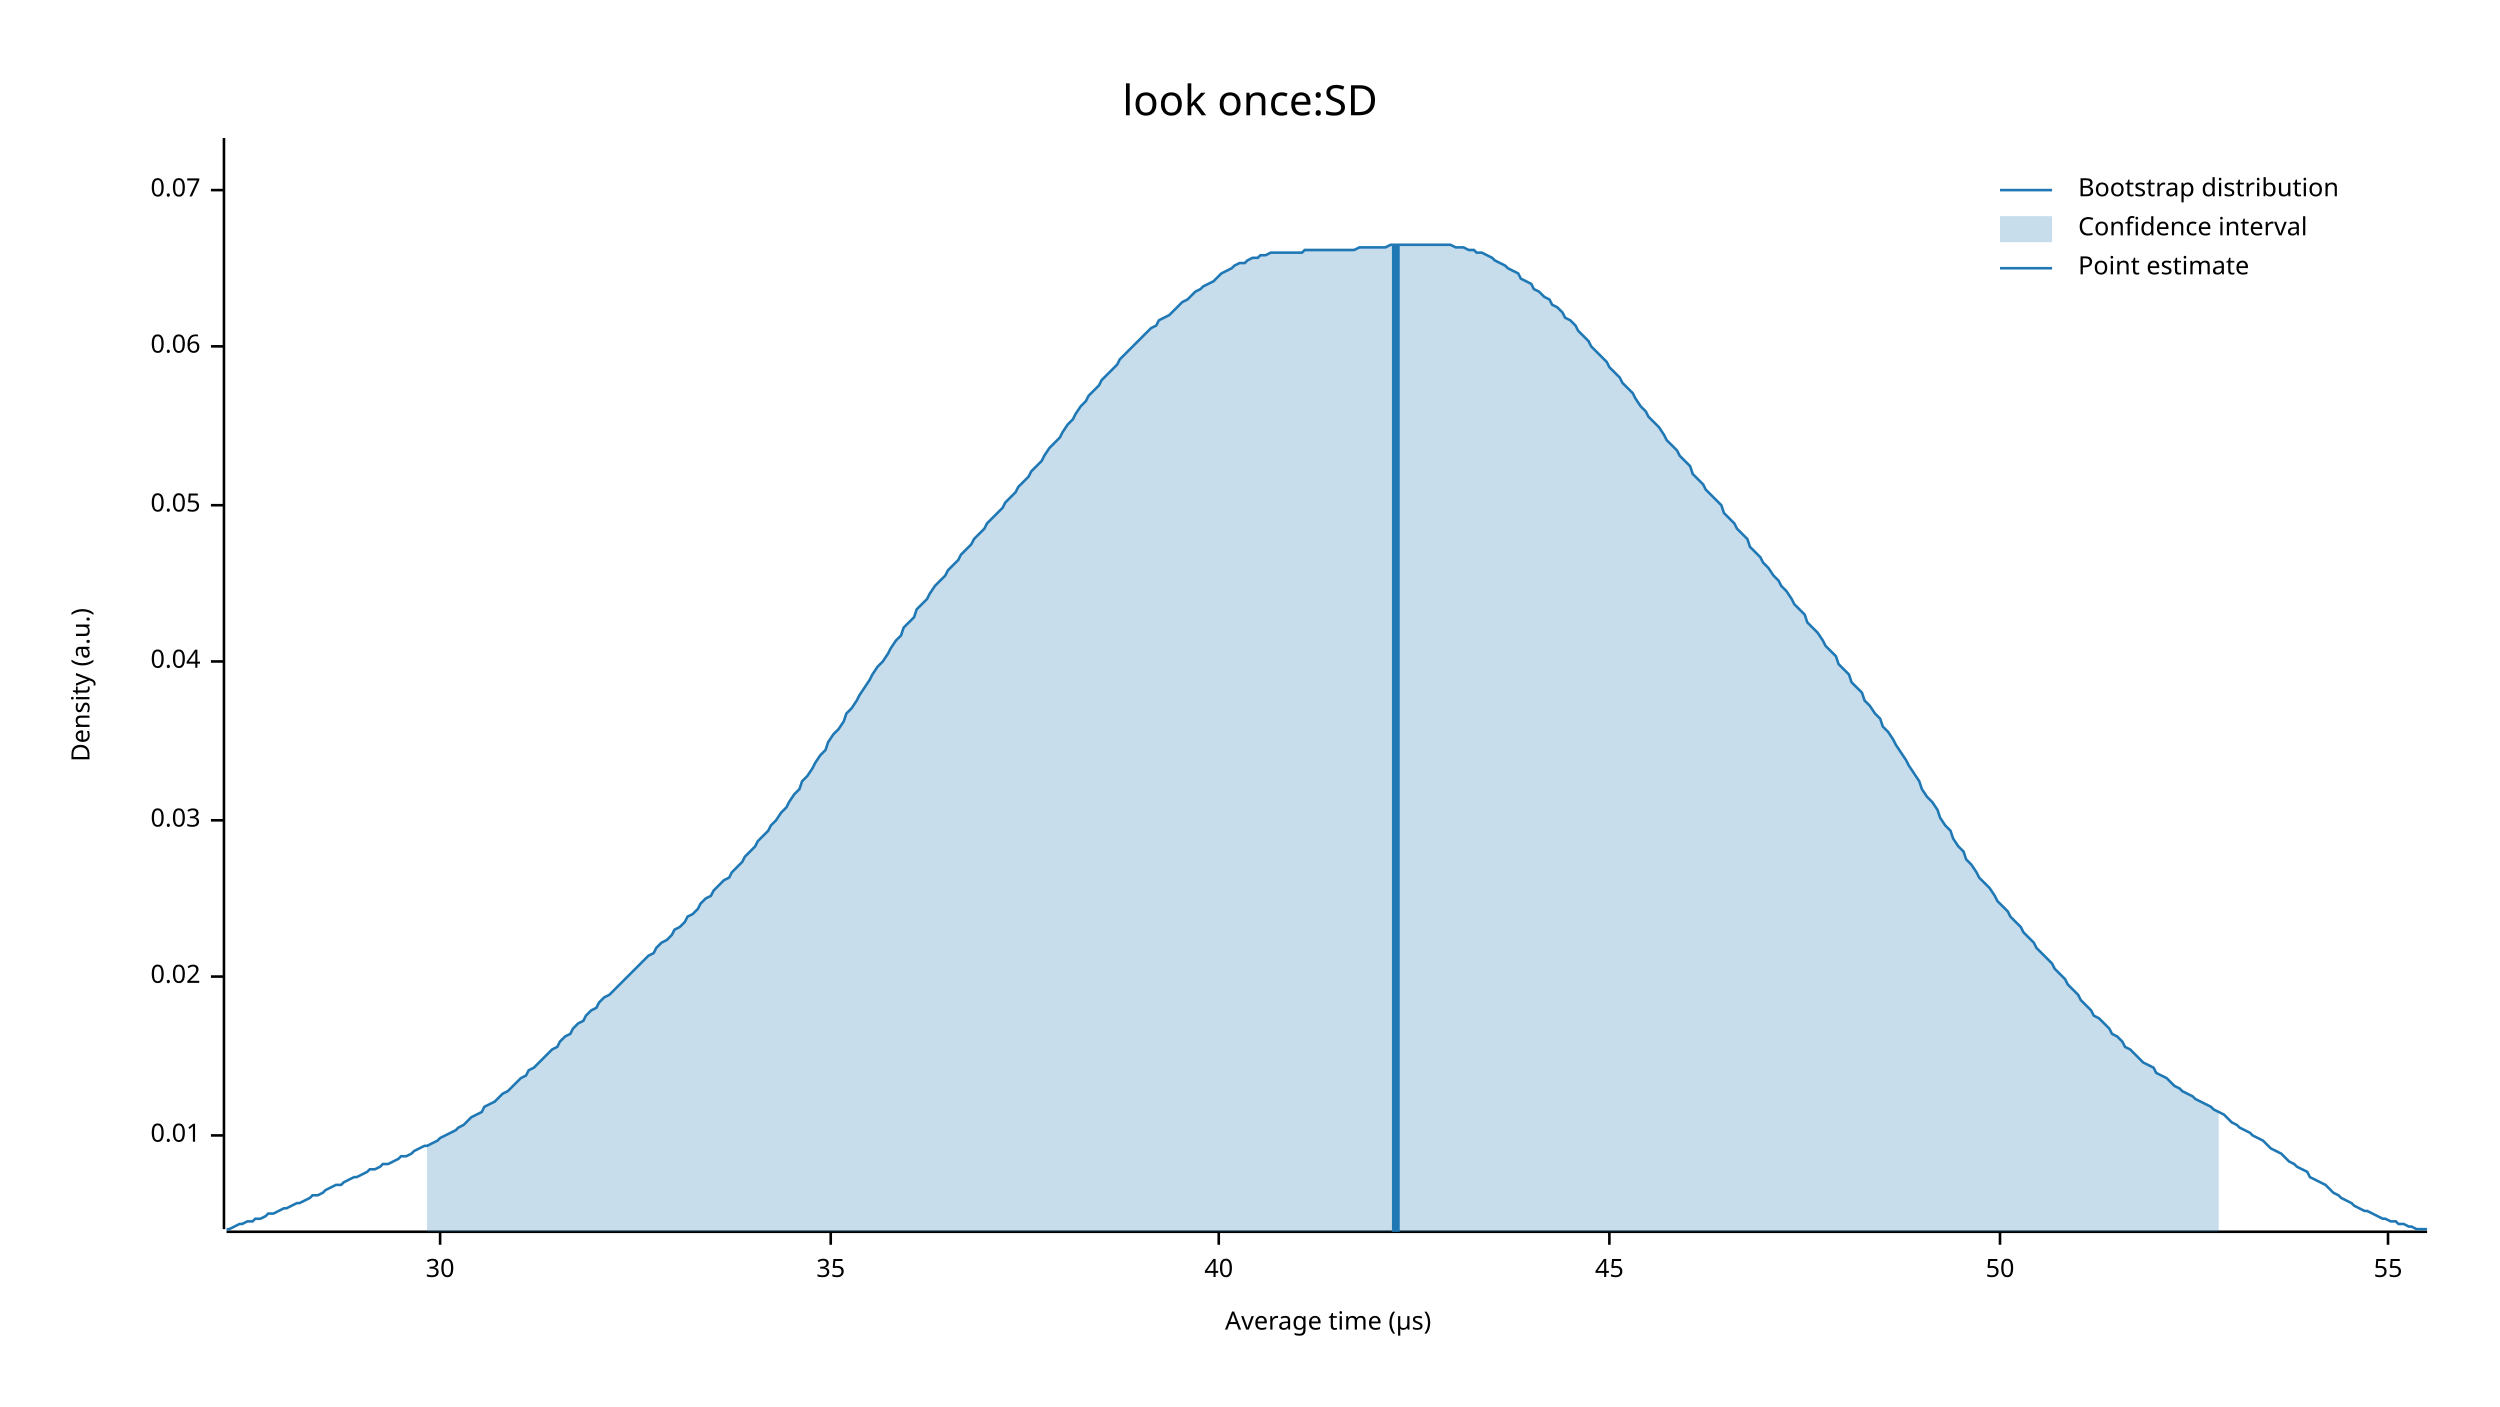
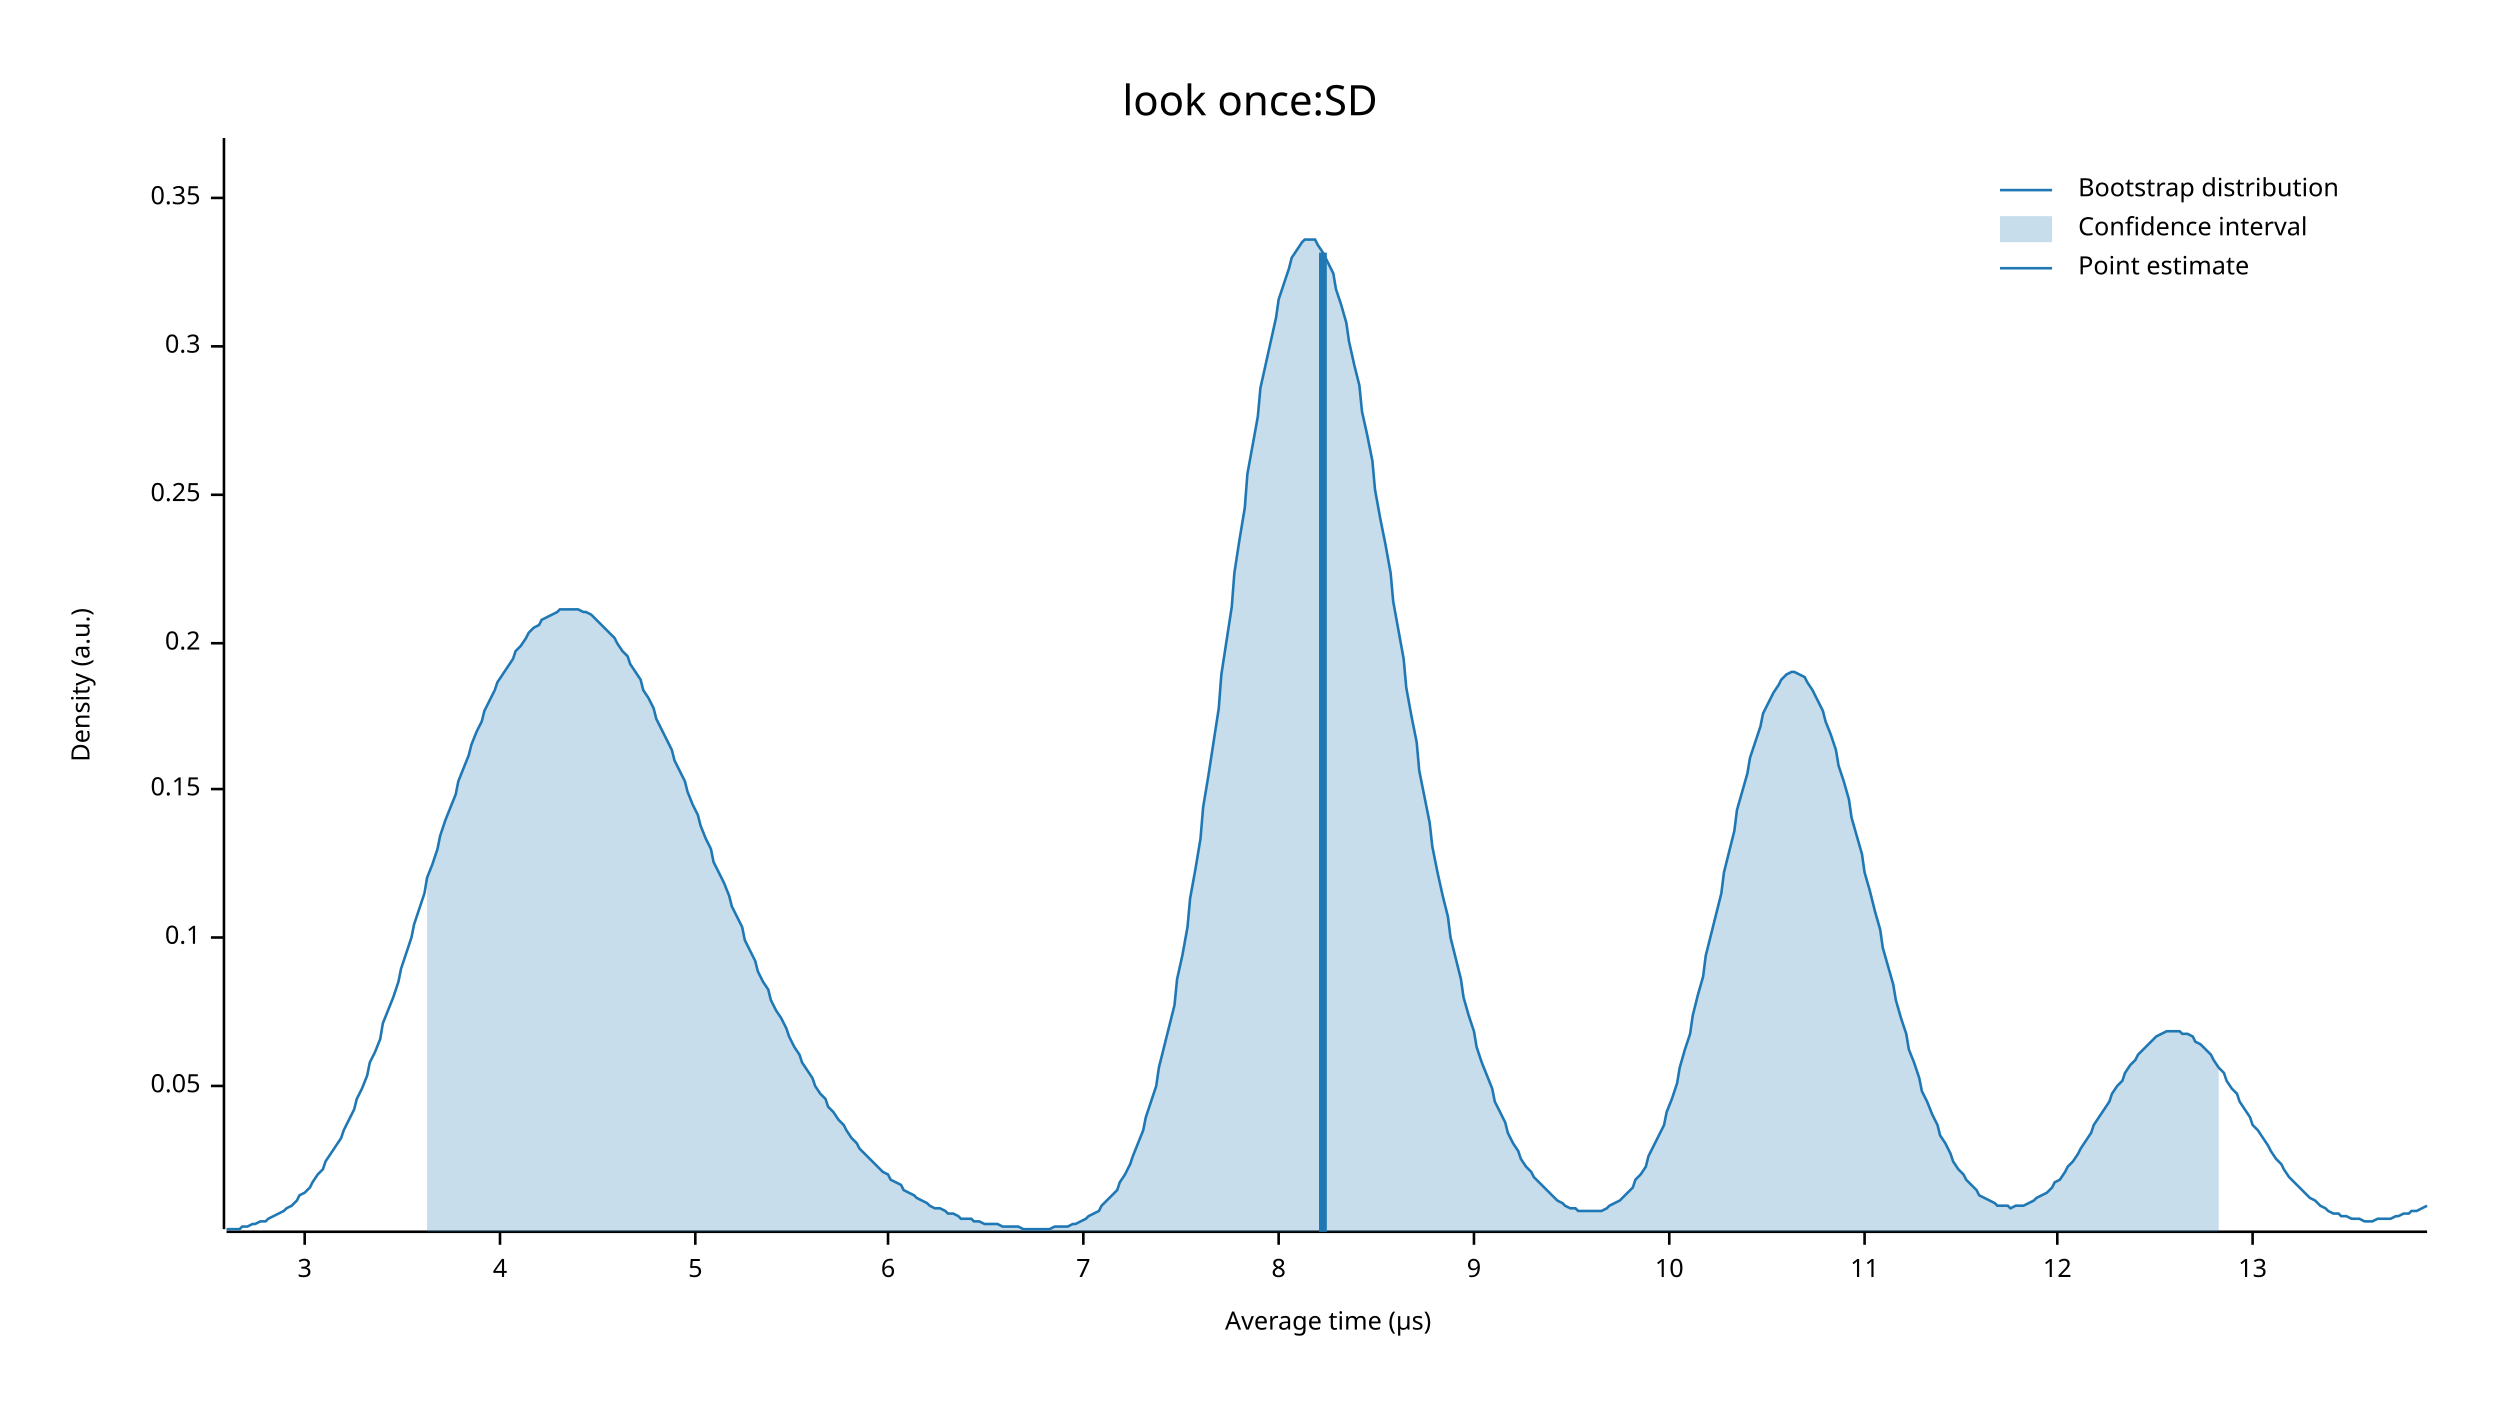
<svg xmlns="http://www.w3.org/2000/svg" width="960" height="540" viewBox="0 0 960 540">
  <text x="480" y="32" dy="0.76em" text-anchor="middle" font-family="sans-serif" font-size="16.129" opacity="1" fill="#000000">
look once:SD
</text>
  <text x="27" y="263" dy="0.76em" text-anchor="middle" font-family="sans-serif" font-size="9.677" opacity="1" fill="#000000" transform="rotate(270, 27, 263)">
Density (a.u.)
</text>
  <text x="510" y="513" dy="-0.5ex" text-anchor="middle" font-family="sans-serif" font-size="9.677" opacity="1" fill="#000000">
Average time (µs)
</text>
  <polyline fill="none" opacity="1" stroke="#000000" stroke-width="1" points="86,53 86,472 " />
-   <text x="77" y="436" dy="0.5ex" text-anchor="end" font-family="sans-serif" font-size="9.677" opacity="1" fill="#000000">
- 0.01
- </text>
-   <polyline fill="none" opacity="1" stroke="#000000" stroke-width="1" points="81,436 86,436 " />
-   <text x="77" y="375" dy="0.5ex" text-anchor="end" font-family="sans-serif" font-size="9.677" opacity="1" fill="#000000">
- 0.02
- </text>
-   <polyline fill="none" opacity="1" stroke="#000000" stroke-width="1" points="81,375 86,375 " />
-   <text x="77" y="315" dy="0.5ex" text-anchor="end" font-family="sans-serif" font-size="9.677" opacity="1" fill="#000000">
- 0.03
- </text>
-   <polyline fill="none" opacity="1" stroke="#000000" stroke-width="1" points="81,315 86,315 " />
-   <text x="77" y="254" dy="0.5ex" text-anchor="end" font-family="sans-serif" font-size="9.677" opacity="1" fill="#000000">
- 0.04
- </text>
-   <polyline fill="none" opacity="1" stroke="#000000" stroke-width="1" points="81,254 86,254 " />
-   <text x="77" y="194" dy="0.5ex" text-anchor="end" font-family="sans-serif" font-size="9.677" opacity="1" fill="#000000">
+   <text x="77" y="417" dy="0.5ex" text-anchor="end" font-family="sans-serif" font-size="9.677" opacity="1" fill="#000000">
0.05
</text>
-   <polyline fill="none" opacity="1" stroke="#000000" stroke-width="1" points="81,194 86,194 " />
+   <polyline fill="none" opacity="1" stroke="#000000" stroke-width="1" points="81,417 86,417 " />
+   <text x="77" y="360" dy="0.5ex" text-anchor="end" font-family="sans-serif" font-size="9.677" opacity="1" fill="#000000">
+ 0.1
+ </text>
+   <polyline fill="none" opacity="1" stroke="#000000" stroke-width="1" points="81,360 86,360 " />
+   <text x="77" y="303" dy="0.5ex" text-anchor="end" font-family="sans-serif" font-size="9.677" opacity="1" fill="#000000">
+ 0.15
+ </text>
+   <polyline fill="none" opacity="1" stroke="#000000" stroke-width="1" points="81,303 86,303 " />
+   <text x="77" y="247" dy="0.5ex" text-anchor="end" font-family="sans-serif" font-size="9.677" opacity="1" fill="#000000">
+ 0.2
+ </text>
+   <polyline fill="none" opacity="1" stroke="#000000" stroke-width="1" points="81,247 86,247 " />
+   <text x="77" y="190" dy="0.5ex" text-anchor="end" font-family="sans-serif" font-size="9.677" opacity="1" fill="#000000">
+ 0.25
+ </text>
+   <polyline fill="none" opacity="1" stroke="#000000" stroke-width="1" points="81,190 86,190 " />
  <text x="77" y="133" dy="0.5ex" text-anchor="end" font-family="sans-serif" font-size="9.677" opacity="1" fill="#000000">
- 0.06
+ 0.3
</text>
  <polyline fill="none" opacity="1" stroke="#000000" stroke-width="1" points="81,133 86,133 " />
-   <text x="77" y="73" dy="0.5ex" text-anchor="end" font-family="sans-serif" font-size="9.677" opacity="1" fill="#000000">
- 0.07
+   <text x="77" y="76" dy="0.5ex" text-anchor="end" font-family="sans-serif" font-size="9.677" opacity="1" fill="#000000">
+ 0.35
</text>
-   <polyline fill="none" opacity="1" stroke="#000000" stroke-width="1" points="81,73 86,73 " />
+   <polyline fill="none" opacity="1" stroke="#000000" stroke-width="1" points="81,76 86,76 " />
  <polyline fill="none" opacity="1" stroke="#000000" stroke-width="1" points="87,473 932,473 " />
-   <text x="169" y="483" dy="0.76em" text-anchor="middle" font-family="sans-serif" font-size="9.677" opacity="1" fill="#000000">
- 30
+   <text x="117" y="483" dy="0.76em" text-anchor="middle" font-family="sans-serif" font-size="9.677" opacity="1" fill="#000000">
+ 3
</text>
-   <polyline fill="none" opacity="1" stroke="#000000" stroke-width="1" points="169,473 169,478 " />
-   <text x="319" y="483" dy="0.76em" text-anchor="middle" font-family="sans-serif" font-size="9.677" opacity="1" fill="#000000">
- 35
+   <polyline fill="none" opacity="1" stroke="#000000" stroke-width="1" points="117,473 117,478 " />
+   <text x="192" y="483" dy="0.76em" text-anchor="middle" font-family="sans-serif" font-size="9.677" opacity="1" fill="#000000">
+ 4
</text>
-   <polyline fill="none" opacity="1" stroke="#000000" stroke-width="1" points="319,473 319,478 " />
-   <text x="468" y="483" dy="0.76em" text-anchor="middle" font-family="sans-serif" font-size="9.677" opacity="1" fill="#000000">
- 40
+   <polyline fill="none" opacity="1" stroke="#000000" stroke-width="1" points="192,473 192,478 " />
+   <text x="267" y="483" dy="0.76em" text-anchor="middle" font-family="sans-serif" font-size="9.677" opacity="1" fill="#000000">
+ 5
</text>
-   <polyline fill="none" opacity="1" stroke="#000000" stroke-width="1" points="468,473 468,478 " />
-   <text x="618" y="483" dy="0.76em" text-anchor="middle" font-family="sans-serif" font-size="9.677" opacity="1" fill="#000000">
- 45
+   <polyline fill="none" opacity="1" stroke="#000000" stroke-width="1" points="267,473 267,478 " />
+   <text x="341" y="483" dy="0.76em" text-anchor="middle" font-family="sans-serif" font-size="9.677" opacity="1" fill="#000000">
+ 6
</text>
-   <polyline fill="none" opacity="1" stroke="#000000" stroke-width="1" points="618,473 618,478 " />
-   <text x="768" y="483" dy="0.76em" text-anchor="middle" font-family="sans-serif" font-size="9.677" opacity="1" fill="#000000">
- 50
+   <polyline fill="none" opacity="1" stroke="#000000" stroke-width="1" points="341,473 341,478 " />
+   <text x="416" y="483" dy="0.76em" text-anchor="middle" font-family="sans-serif" font-size="9.677" opacity="1" fill="#000000">
+ 7
</text>
-   <polyline fill="none" opacity="1" stroke="#000000" stroke-width="1" points="768,473 768,478 " />
-   <text x="917" y="483" dy="0.76em" text-anchor="middle" font-family="sans-serif" font-size="9.677" opacity="1" fill="#000000">
- 55
+   <polyline fill="none" opacity="1" stroke="#000000" stroke-width="1" points="416,473 416,478 " />
+   <text x="491" y="483" dy="0.76em" text-anchor="middle" font-family="sans-serif" font-size="9.677" opacity="1" fill="#000000">
+ 8
</text>
-   <polyline fill="none" opacity="1" stroke="#000000" stroke-width="1" points="917,473 917,478 " />
-   <polyline fill="none" opacity="1" stroke="#1F78B4" stroke-width="1" points="87,472 88,472 90,471 92,470 93,470 95,469 97,469 98,468 100,468 102,467 103,466 105,466 107,465 109,464 110,464 112,463 114,462 115,462 117,461 119,460 120,459 122,459 124,458 125,457 127,456 129,455 131,455 132,454 134,453 136,452 137,452 139,451 141,450 142,449 144,449 146,448 147,447 149,447 151,446 153,445 154,444 156,444 158,443 159,442 161,441 163,440 164,440 166,439 168,438 169,437 171,436 173,435 175,434 176,433 178,432 180,430 181,429 183,428 185,427 186,425 188,424 190,423 191,422 193,420 195,419 197,417 198,416 200,414 202,413 203,411 205,410 207,408 208,407 210,405 212,403 214,402 215,400 217,398 219,397 220,395 222,393 224,392 225,390 227,388 229,387 230,385 232,383 234,382 236,380 237,379 239,377 241,375 242,374 244,372 246,370 247,369 249,367 251,366 252,364 254,362 256,361 258,359 259,357 261,356 263,354 264,352 266,351 268,349 269,347 271,345 273,344 274,342 276,340 278,338 280,337 281,335 283,333 285,331 286,329 288,327 290,325 291,323 293,321 295,319 296,317 298,315 300,312 302,310 303,308 305,305 307,303 308,300 310,298 312,295 313,293 315,290 317,288 318,285 320,282 322,280 324,277 325,274 327,272 329,269 330,267 332,264 334,261 335,259 337,256 339,254 341,251 342,249 344,246 346,244 347,241 349,239 351,237 352,234 354,232 356,230 357,228 359,225 361,223 363,221 364,219 366,217 368,215 369,213 371,211 373,209 374,207 376,205 378,203 379,201 381,199 383,197 385,195 386,193 388,191 390,189 391,187 393,185 395,183 396,181 398,179 400,177 401,175 403,172 405,170 407,168 408,166 410,163 412,161 413,159 415,156 417,154 418,152 420,150 422,148 423,146 425,144 427,142 429,140 430,138 432,136 434,134 435,133 437,131 439,129 440,128 442,126 444,125 445,123 447,122 449,121 451,119 452,118 454,116 456,115 457,114 459,112 461,111 462,110 464,109 466,108 468,106 469,105 471,104 473,103 474,102 476,101 478,101 479,100 481,99 483,99 484,98 486,98 488,97 490,97 491,97 493,97 495,97 496,97 498,97 500,97 501,96 503,96 505,96 506,96 508,96 510,96 512,96 513,96 515,96 517,96 518,96 520,96 522,95 523,95 525,95 527,95 528,95 530,95 532,95 534,94 535,94 537,94 539,94 540,94 542,94 544,94 545,94 547,94 549,94 550,94 552,94 554,94 556,94 557,94 559,95 561,95 562,95 564,96 566,96 567,97 569,97 571,98 573,99 574,100 576,101 578,102 579,103 581,104 583,105 584,107 586,108 588,109 589,111 591,112 593,114 595,115 596,117 598,118 600,120 601,122 603,123 605,125 606,127 608,129 610,131 611,133 613,135 615,137 617,139 618,141 620,143 622,145 623,147 625,149 627,151 628,153 630,156 632,158 633,160 635,162 637,164 639,167 640,169 642,171 644,173 645,175 647,177 649,179 650,182 652,184 654,186 655,188 657,190 659,192 661,194 662,197 664,199 666,201 667,203 669,205 671,207 672,210 674,212 676,214 677,216 679,218 681,221 683,223 684,225 686,227 688,230 689,232 691,234 693,236 694,239 696,241 698,243 700,246 701,248 703,250 705,252 706,255 708,257 710,259 711,262 713,264 715,266 716,269 718,271 720,274 722,276 723,279 725,281 727,284 728,286 730,289 732,292 733,294 735,297 737,300 738,303 740,306 742,308 744,311 745,314 747,317 749,319 750,322 752,325 754,327 755,330 757,332 759,335 760,337 762,339 764,341 766,344 767,346 769,348 771,350 772,352 774,354 776,356 777,358 779,360 781,362 782,364 784,366 786,368 788,370 789,372 791,374 793,376 794,378 796,380 798,382 799,384 801,386 803,388 804,390 806,391 808,393 810,395 811,397 813,398 815,400 816,402 818,403 820,405 821,406 823,408 825,409 827,410 828,412 830,413 832,414 833,415 835,417 837,418 838,419 840,420 842,421 843,422 845,423 847,424 849,425 850,426 852,427 854,428 855,429 857,431 859,432 860,433 862,434 864,435 865,436 867,437 869,438 871,440 872,441 874,442 876,443 877,444 879,446 881,447 882,448 884,449 886,450 887,452 889,453 891,454 893,455 894,456 896,458 898,459 899,460 901,461 903,462 904,463 906,464 908,465 909,465 911,466 913,467 915,468 916,468 918,469 920,469 921,470 923,470 925,471 926,471 928,472 930,472 932,472 " />
-   <polygon opacity="0.25" fill="#1F78B4" points="164,440 166,439 168,438 169,437 171,436 173,435 175,434 176,433 178,432 180,430 181,429 183,428 185,427 186,425 188,424 190,423 191,422 193,420 195,419 197,417 198,416 200,414 202,413 203,411 205,410 207,408 208,407 210,405 212,403 214,402 215,400 217,398 219,397 220,395 222,393 224,392 225,390 227,388 229,387 230,385 232,383 234,382 236,380 237,379 239,377 241,375 242,374 244,372 246,370 247,369 249,367 251,366 252,364 254,362 256,361 258,359 259,357 261,356 263,354 264,352 266,351 268,349 269,347 271,345 273,344 274,342 276,340 278,338 280,337 281,335 283,333 285,331 286,329 288,327 290,325 291,323 293,321 295,319 296,317 298,315 300,312 302,310 303,308 305,305 307,303 308,300 310,298 312,295 313,293 315,290 317,288 318,285 320,282 322,280 324,277 325,274 327,272 329,269 330,267 332,264 334,261 335,259 337,256 339,254 341,251 342,249 344,246 346,244 347,241 349,239 351,237 352,234 354,232 356,230 357,228 359,225 361,223 363,221 364,219 366,217 368,215 369,213 371,211 373,209 374,207 376,205 378,203 379,201 381,199 383,197 385,195 386,193 388,191 390,189 391,187 393,185 395,183 396,181 398,179 400,177 401,175 403,172 405,170 407,168 408,166 410,163 412,161 413,159 415,156 417,154 418,152 420,150 422,148 423,146 425,144 427,142 429,140 430,138 432,136 434,134 435,133 437,131 439,129 440,128 442,126 444,125 445,123 447,122 449,121 451,119 452,118 454,116 456,115 457,114 459,112 461,111 462,110 464,109 466,108 468,106 469,105 471,104 473,103 474,102 476,101 478,101 479,100 481,99 483,99 484,98 486,98 488,97 490,97 491,97 493,97 495,97 496,97 498,97 500,97 501,96 503,96 505,96 506,96 508,96 510,96 512,96 513,96 515,96 517,96 518,96 520,96 522,95 523,95 525,95 527,95 528,95 530,95 532,95 534,94 535,94 537,94 539,94 540,94 542,94 544,94 545,94 547,94 549,94 550,94 552,94 554,94 556,94 557,94 559,95 561,95 562,95 564,96 566,96 567,97 569,97 571,98 573,99 574,100 576,101 578,102 579,103 581,104 583,105 584,107 586,108 588,109 589,111 591,112 593,114 595,115 596,117 598,118 600,120 601,122 603,123 605,125 606,127 608,129 610,131 611,133 613,135 615,137 617,139 618,141 620,143 622,145 623,147 625,149 627,151 628,153 630,156 632,158 633,160 635,162 637,164 639,167 640,169 642,171 644,173 645,175 647,177 649,179 650,182 652,184 654,186 655,188 657,190 659,192 661,194 662,197 664,199 666,201 667,203 669,205 671,207 672,210 674,212 676,214 677,216 679,218 681,221 683,223 684,225 686,227 688,230 689,232 691,234 693,236 694,239 696,241 698,243 700,246 701,248 703,250 705,252 706,255 708,257 710,259 711,262 713,264 715,266 716,269 718,271 720,274 722,276 723,279 725,281 727,284 728,286 730,289 732,292 733,294 735,297 737,300 738,303 740,306 742,308 744,311 745,314 747,317 749,319 750,322 752,325 754,327 755,330 757,332 759,335 760,337 762,339 764,341 766,344 767,346 769,348 771,350 772,352 774,354 776,356 777,358 779,360 781,362 782,364 784,366 786,368 788,370 789,372 791,374 793,376 794,378 796,380 798,382 799,384 801,386 803,388 804,390 806,391 808,393 810,395 811,397 813,398 815,400 816,402 818,403 820,405 821,406 823,408 825,409 827,410 828,412 830,413 832,414 833,415 835,417 837,418 838,419 840,420 842,421 843,422 845,423 847,424 849,425 850,426 852,427 852,473 164,473 " />
-   <polyline fill="none" opacity="1" stroke="#1F78B4" stroke-width="3" points="536,473 536,94 " />
+   <polyline fill="none" opacity="1" stroke="#000000" stroke-width="1" points="491,473 491,478 " />
+   <text x="566" y="483" dy="0.76em" text-anchor="middle" font-family="sans-serif" font-size="9.677" opacity="1" fill="#000000">
+ 9
+ </text>
+   <polyline fill="none" opacity="1" stroke="#000000" stroke-width="1" points="566,473 566,478 " />
+   <text x="641" y="483" dy="0.76em" text-anchor="middle" font-family="sans-serif" font-size="9.677" opacity="1" fill="#000000">
+ 10
+ </text>
+   <polyline fill="none" opacity="1" stroke="#000000" stroke-width="1" points="641,473 641,478 " />
+   <text x="716" y="483" dy="0.76em" text-anchor="middle" font-family="sans-serif" font-size="9.677" opacity="1" fill="#000000">
+ 11
+ </text>
+   <polyline fill="none" opacity="1" stroke="#000000" stroke-width="1" points="716,473 716,478 " />
+   <text x="790" y="483" dy="0.76em" text-anchor="middle" font-family="sans-serif" font-size="9.677" opacity="1" fill="#000000">
+ 12
+ </text>
+   <polyline fill="none" opacity="1" stroke="#000000" stroke-width="1" points="790,473 790,478 " />
+   <text x="865" y="483" dy="0.76em" text-anchor="middle" font-family="sans-serif" font-size="9.677" opacity="1" fill="#000000">
+ 13
+ </text>
+   <polyline fill="none" opacity="1" stroke="#000000" stroke-width="1" points="865,473 865,478 " />
+   <polyline fill="none" opacity="1" stroke="#1F78B4" stroke-width="1" points="87,472 88,472 90,472 92,472 93,471 95,471 97,470 98,470 100,469 102,469 103,468 105,467 107,466 109,465 110,464 112,463 114,461 115,459 117,458 119,456 120,454 122,451 124,449 125,446 127,443 129,440 131,437 132,434 134,430 136,426 137,422 139,418 141,413 142,408 144,404 146,399 147,393 149,388 151,383 153,377 154,372 156,366 158,360 159,355 161,349 163,343 164,337 166,332 168,326 169,321 171,315 173,310 175,305 176,300 178,295 180,290 181,286 183,281 185,277 186,273 188,269 190,265 191,262 193,259 195,256 197,253 198,250 200,248 202,245 203,243 205,241 207,240 208,238 210,237 212,236 214,235 215,234 217,234 219,234 220,234 222,234 224,235 225,235 227,236 229,238 230,239 232,241 234,243 236,245 237,247 239,250 241,252 242,255 244,258 246,261 247,265 249,268 251,272 252,276 254,280 256,284 258,288 259,292 261,296 263,300 264,304 266,309 268,313 269,317 271,322 273,326 274,331 276,335 278,339 280,344 281,348 283,352 285,356 286,361 288,365 290,369 291,373 293,377 295,380 296,384 298,388 300,391 302,395 303,398 305,402 307,405 308,408 310,411 312,414 313,417 315,420 317,422 318,425 320,427 322,430 324,432 325,434 327,437 329,439 330,441 332,443 334,445 335,446 337,448 339,450 341,451 342,453 344,454 346,455 347,457 349,458 351,459 352,460 354,461 356,462 357,463 359,464 361,464 363,465 364,466 366,466 368,467 369,468 371,468 373,468 374,469 376,469 378,470 379,470 381,470 383,470 385,471 386,471 388,471 390,471 391,471 393,472 395,472 396,472 398,472 400,472 401,472 403,472 405,471 407,471 408,471 410,471 412,470 413,470 415,469 417,468 418,467 420,466 422,465 423,463 425,461 427,459 429,457 430,454 432,451 434,447 435,444 437,439 439,434 440,429 442,423 444,417 445,410 447,402 449,394 451,386 452,376 454,367 456,356 457,345 459,334 461,322 462,310 464,298 466,285 468,272 469,259 471,246 473,233 474,220 476,207 478,195 479,182 481,171 483,160 484,149 486,140 488,131 490,122 491,115 493,109 495,103 496,99 498,96 500,93 501,92 503,92 505,92 506,94 508,97 510,101 512,105 513,111 515,117 517,124 518,131 520,140 522,148 523,158 525,167 527,177 528,188 530,199 532,209 534,220 535,231 537,242 539,253 540,264 542,275 544,285 545,296 547,306 549,316 550,325 552,335 554,344 556,352 557,360 559,368 561,376 562,383 564,390 566,396 567,402 569,408 571,413 573,418 574,423 576,427 578,431 579,435 581,439 583,442 584,445 586,448 588,450 589,452 591,454 593,456 595,458 596,459 598,461 600,462 601,463 603,464 605,464 606,465 608,465 610,465 611,465 613,465 615,465 617,464 618,463 620,462 622,461 623,460 625,458 627,456 628,453 630,451 632,448 633,444 635,440 637,436 639,432 640,427 642,422 644,416 645,410 647,403 649,397 650,390 652,382 654,375 655,367 657,359 659,351 661,343 662,335 664,327 666,319 667,311 669,304 671,297 672,291 674,285 676,279 677,274 679,270 681,266 683,263 684,261 686,259 688,258 689,258 691,259 693,260 694,262 696,265 698,269 700,273 701,277 703,282 705,288 706,294 708,300 710,307 711,314 713,321 715,328 716,335 718,342 720,350 722,357 723,364 725,371 727,378 728,384 730,391 732,397 733,403 735,408 737,414 738,419 740,423 742,428 744,432 745,436 747,439 749,443 750,446 752,449 754,451 755,453 757,455 759,457 760,459 762,460 764,461 766,462 767,463 769,463 771,463 772,464 774,463 776,463 777,463 779,462 781,461 782,460 784,459 786,458 788,456 789,454 791,453 793,450 794,448 796,446 798,443 799,441 801,438 803,435 804,432 806,429 808,426 810,423 811,420 813,417 815,415 816,412 818,409 820,407 821,405 823,403 825,401 827,399 828,398 830,397 832,396 833,396 835,396 837,396 838,397 840,397 842,398 843,400 845,401 847,403 849,405 850,407 852,410 854,412 855,415 857,418 859,420 860,423 862,426 864,429 865,432 867,434 869,437 871,440 872,442 874,445 876,447 877,449 879,452 881,454 882,455 884,457 886,459 887,460 889,461 891,463 893,464 894,465 896,466 898,466 899,467 901,467 903,468 904,468 906,468 908,469 909,469 911,469 913,468 915,468 916,468 918,468 920,467 921,467 923,466 925,466 926,465 928,465 930,464 932,463 " />
+   <polygon opacity="0.25" fill="#1F78B4" points="164,337 166,332 168,326 169,321 171,315 173,310 175,305 176,300 178,295 180,290 181,286 183,281 185,277 186,273 188,269 190,265 191,262 193,259 195,256 197,253 198,250 200,248 202,245 203,243 205,241 207,240 208,238 210,237 212,236 214,235 215,234 217,234 219,234 220,234 222,234 224,235 225,235 227,236 229,238 230,239 232,241 234,243 236,245 237,247 239,250 241,252 242,255 244,258 246,261 247,265 249,268 251,272 252,276 254,280 256,284 258,288 259,292 261,296 263,300 264,304 266,309 268,313 269,317 271,322 273,326 274,331 276,335 278,339 280,344 281,348 283,352 285,356 286,361 288,365 290,369 291,373 293,377 295,380 296,384 298,388 300,391 302,395 303,398 305,402 307,405 308,408 310,411 312,414 313,417 315,420 317,422 318,425 320,427 322,430 324,432 325,434 327,437 329,439 330,441 332,443 334,445 335,446 337,448 339,450 341,451 342,453 344,454 346,455 347,457 349,458 351,459 352,460 354,461 356,462 357,463 359,464 361,464 363,465 364,466 366,466 368,467 369,468 371,468 373,468 374,469 376,469 378,470 379,470 381,470 383,470 385,471 386,471 388,471 390,471 391,471 393,472 395,472 396,472 398,472 400,472 401,472 403,472 405,471 407,471 408,471 410,471 412,470 413,470 415,469 417,468 418,467 420,466 422,465 423,463 425,461 427,459 429,457 430,454 432,451 434,447 435,444 437,439 439,434 440,429 442,423 444,417 445,410 447,402 449,394 451,386 452,376 454,367 456,356 457,345 459,334 461,322 462,310 464,298 466,285 468,272 469,259 471,246 473,233 474,220 476,207 478,195 479,182 481,171 483,160 484,149 486,140 488,131 490,122 491,115 493,109 495,103 496,99 498,96 500,93 501,92 503,92 505,92 506,94 508,97 510,101 512,105 513,111 515,117 517,124 518,131 520,140 522,148 523,158 525,167 527,177 528,188 530,199 532,209 534,220 535,231 537,242 539,253 540,264 542,275 544,285 545,296 547,306 549,316 550,325 552,335 554,344 556,352 557,360 559,368 561,376 562,383 564,390 566,396 567,402 569,408 571,413 573,418 574,423 576,427 578,431 579,435 581,439 583,442 584,445 586,448 588,450 589,452 591,454 593,456 595,458 596,459 598,461 600,462 601,463 603,464 605,464 606,465 608,465 610,465 611,465 613,465 615,465 617,464 618,463 620,462 622,461 623,460 625,458 627,456 628,453 630,451 632,448 633,444 635,440 637,436 639,432 640,427 642,422 644,416 645,410 647,403 649,397 650,390 652,382 654,375 655,367 657,359 659,351 661,343 662,335 664,327 666,319 667,311 669,304 671,297 672,291 674,285 676,279 677,274 679,270 681,266 683,263 684,261 686,259 688,258 689,258 691,259 693,260 694,262 696,265 698,269 700,273 701,277 703,282 705,288 706,294 708,300 710,307 711,314 713,321 715,328 716,335 718,342 720,350 722,357 723,364 725,371 727,378 728,384 730,391 732,397 733,403 735,408 737,414 738,419 740,423 742,428 744,432 745,436 747,439 749,443 750,446 752,449 754,451 755,453 757,455 759,457 760,459 762,460 764,461 766,462 767,463 769,463 771,463 772,464 774,463 776,463 777,463 779,462 781,461 782,460 784,459 786,458 788,456 789,454 791,453 793,450 794,448 796,446 798,443 799,441 801,438 803,435 804,432 806,429 808,426 810,423 811,420 813,417 815,415 816,412 818,409 820,407 821,405 823,403 825,401 827,399 828,398 830,397 832,396 833,396 835,396 837,396 838,397 840,397 842,398 843,400 845,401 847,403 849,405 850,407 852,410 852,473 164,473 " />
+   <polyline fill="none" opacity="1" stroke="#1F78B4" stroke-width="3" points="508,473 508,97 " />
  <text x="798" y="68" dy="0.76em" text-anchor="start" font-family="sans-serif" font-size="9.677" opacity="1" fill="#000000">
Bootstrap distribution
</text>
  <text x="798" y="83" dy="0.76em" text-anchor="start" font-family="sans-serif" font-size="9.677" opacity="1" fill="#000000">
Confidence interval
</text>
  <text x="798" y="98" dy="0.76em" text-anchor="start" font-family="sans-serif" font-size="9.677" opacity="1" fill="#000000">
Point estimate
</text>
  <polyline fill="none" opacity="1" stroke="#1F78B4" stroke-width="1" points="768,73 788,73 " />
  <rect x="768" y="83" width="20" height="10" opacity="0.25" fill="#1F78B4" stroke="none" />
  <polyline fill="none" opacity="1" stroke="#1F78B4" stroke-width="1" points="768,103 788,103 " />
</svg>
